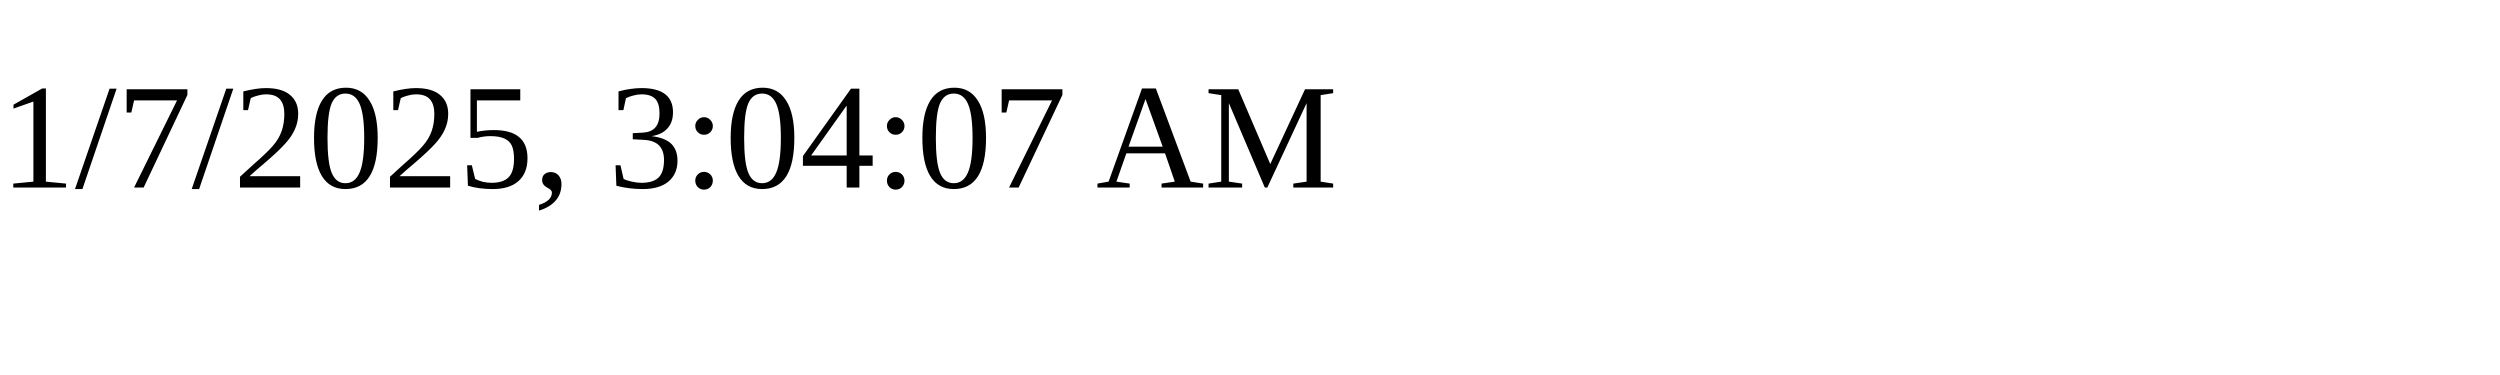
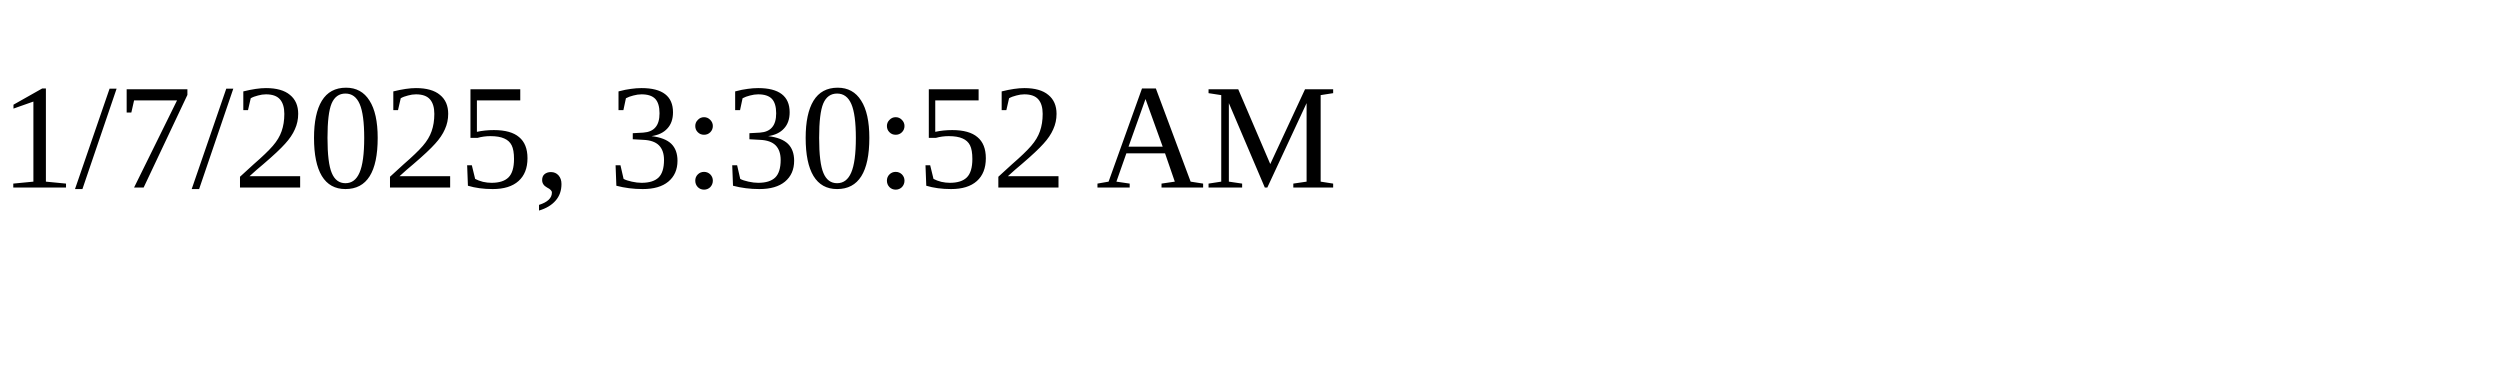
<svg xmlns="http://www.w3.org/2000/svg" height="30" width="200">
-   <text x="0" y="15">1/7/2025, 3:04:07 AM</text>
+   <text x="0" y="15">1/7/2025, 3:30:52 AM</text>
</svg>
